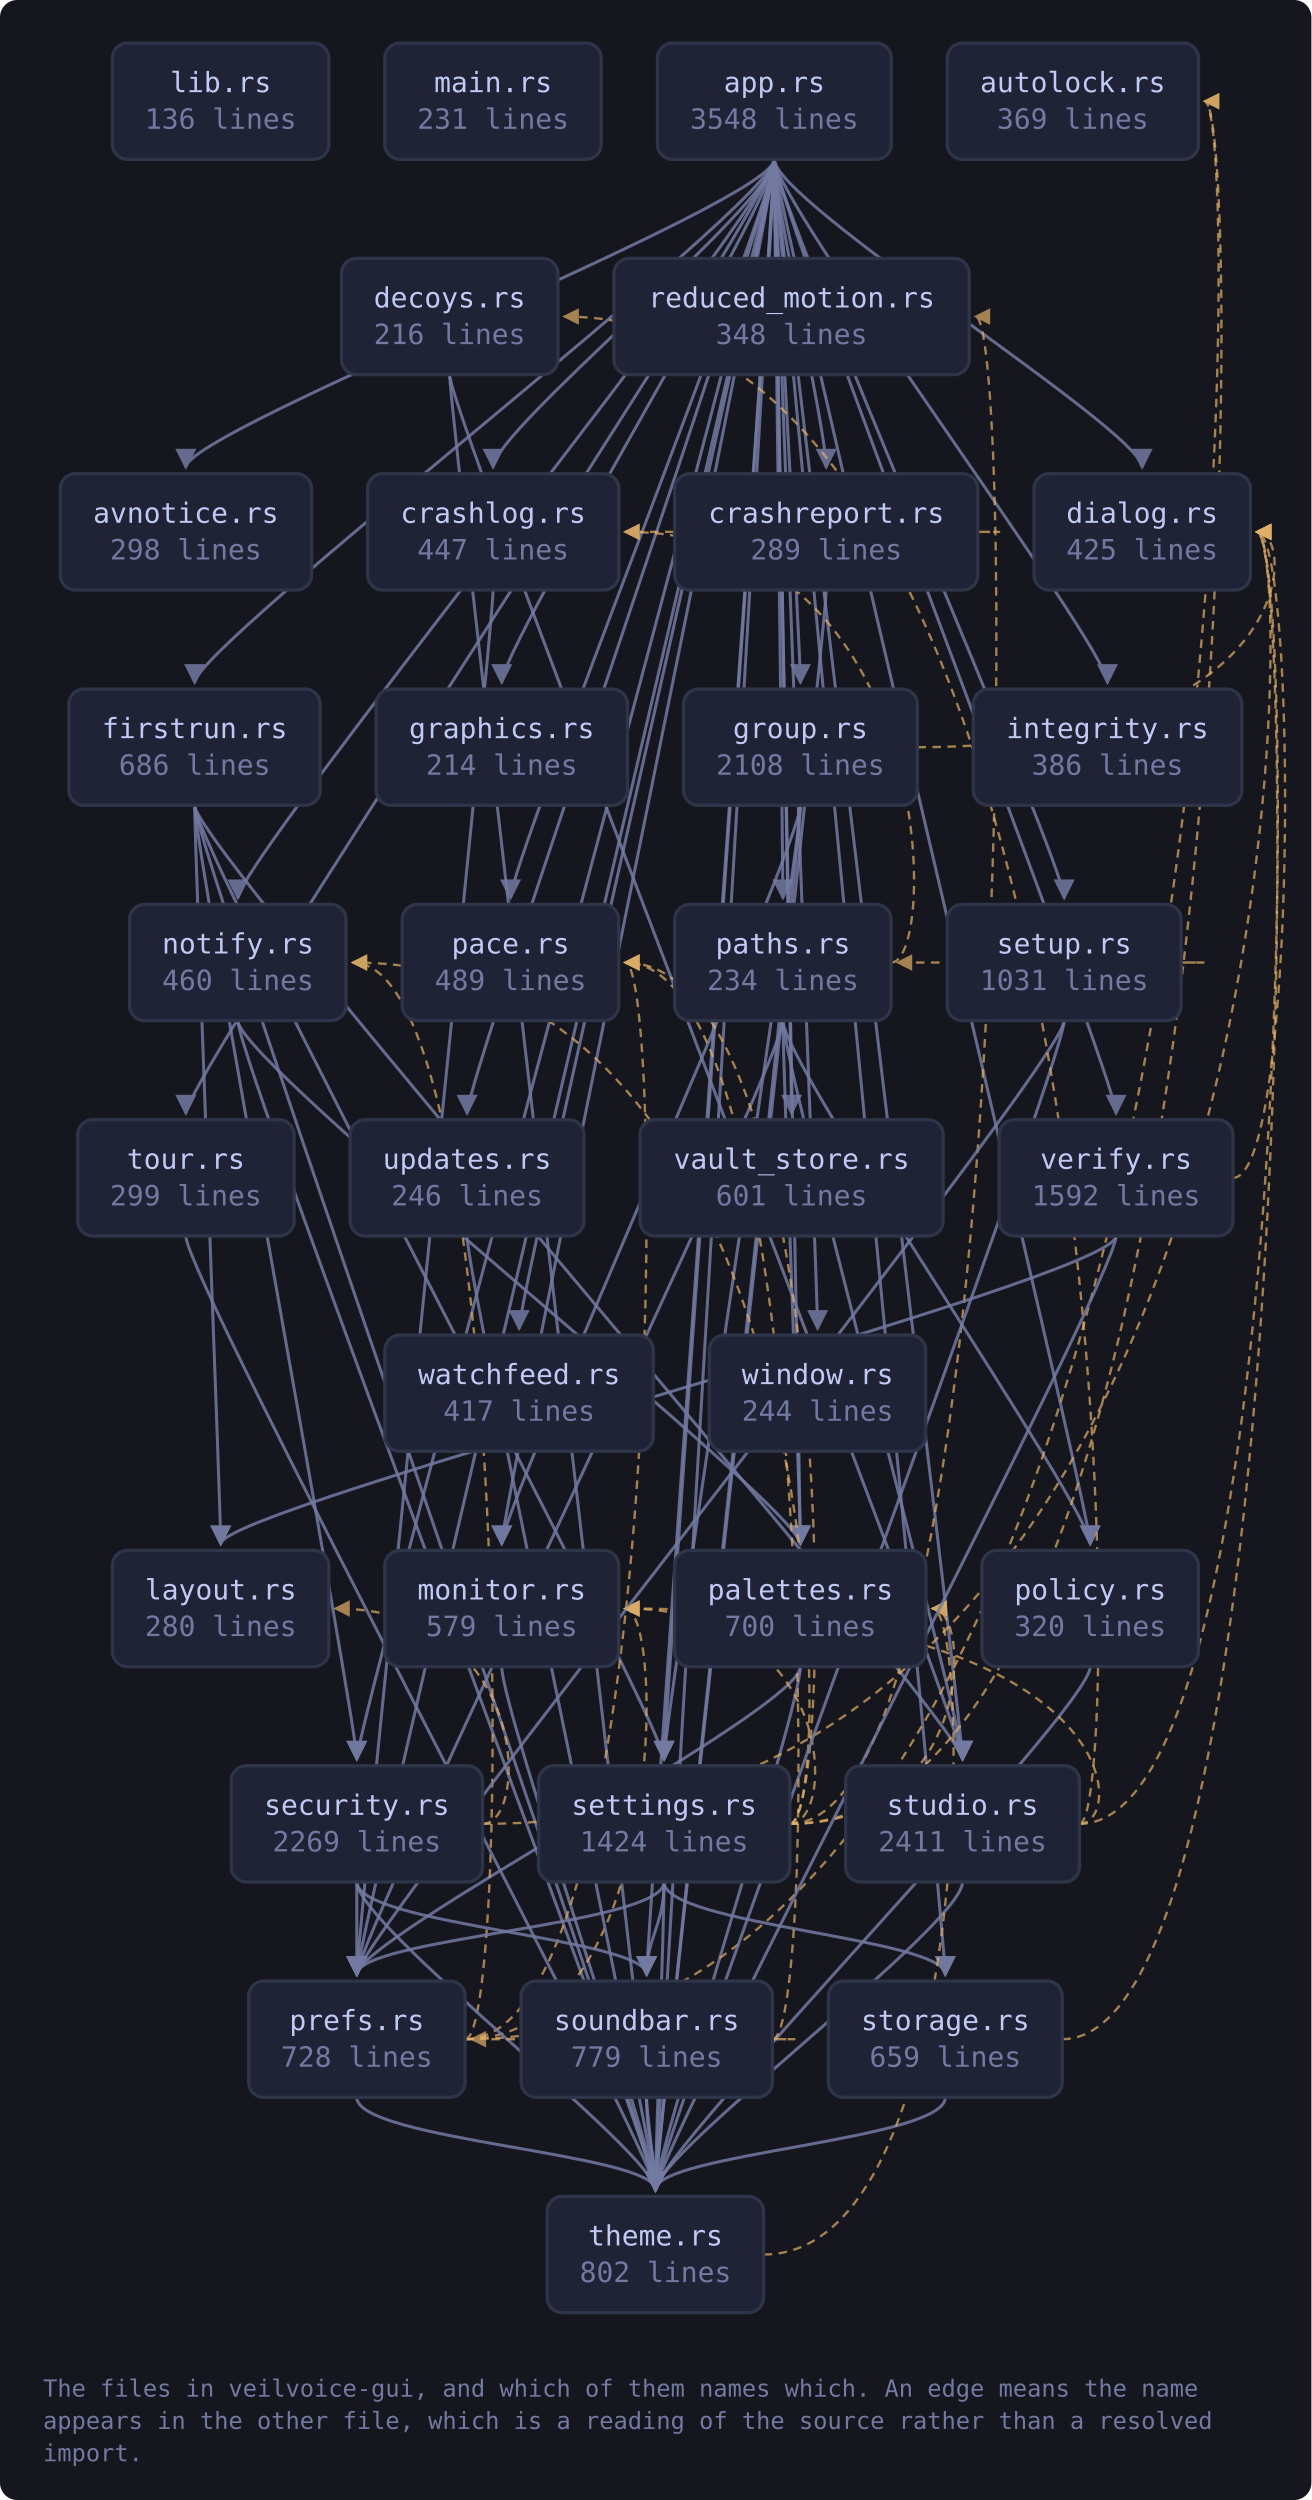
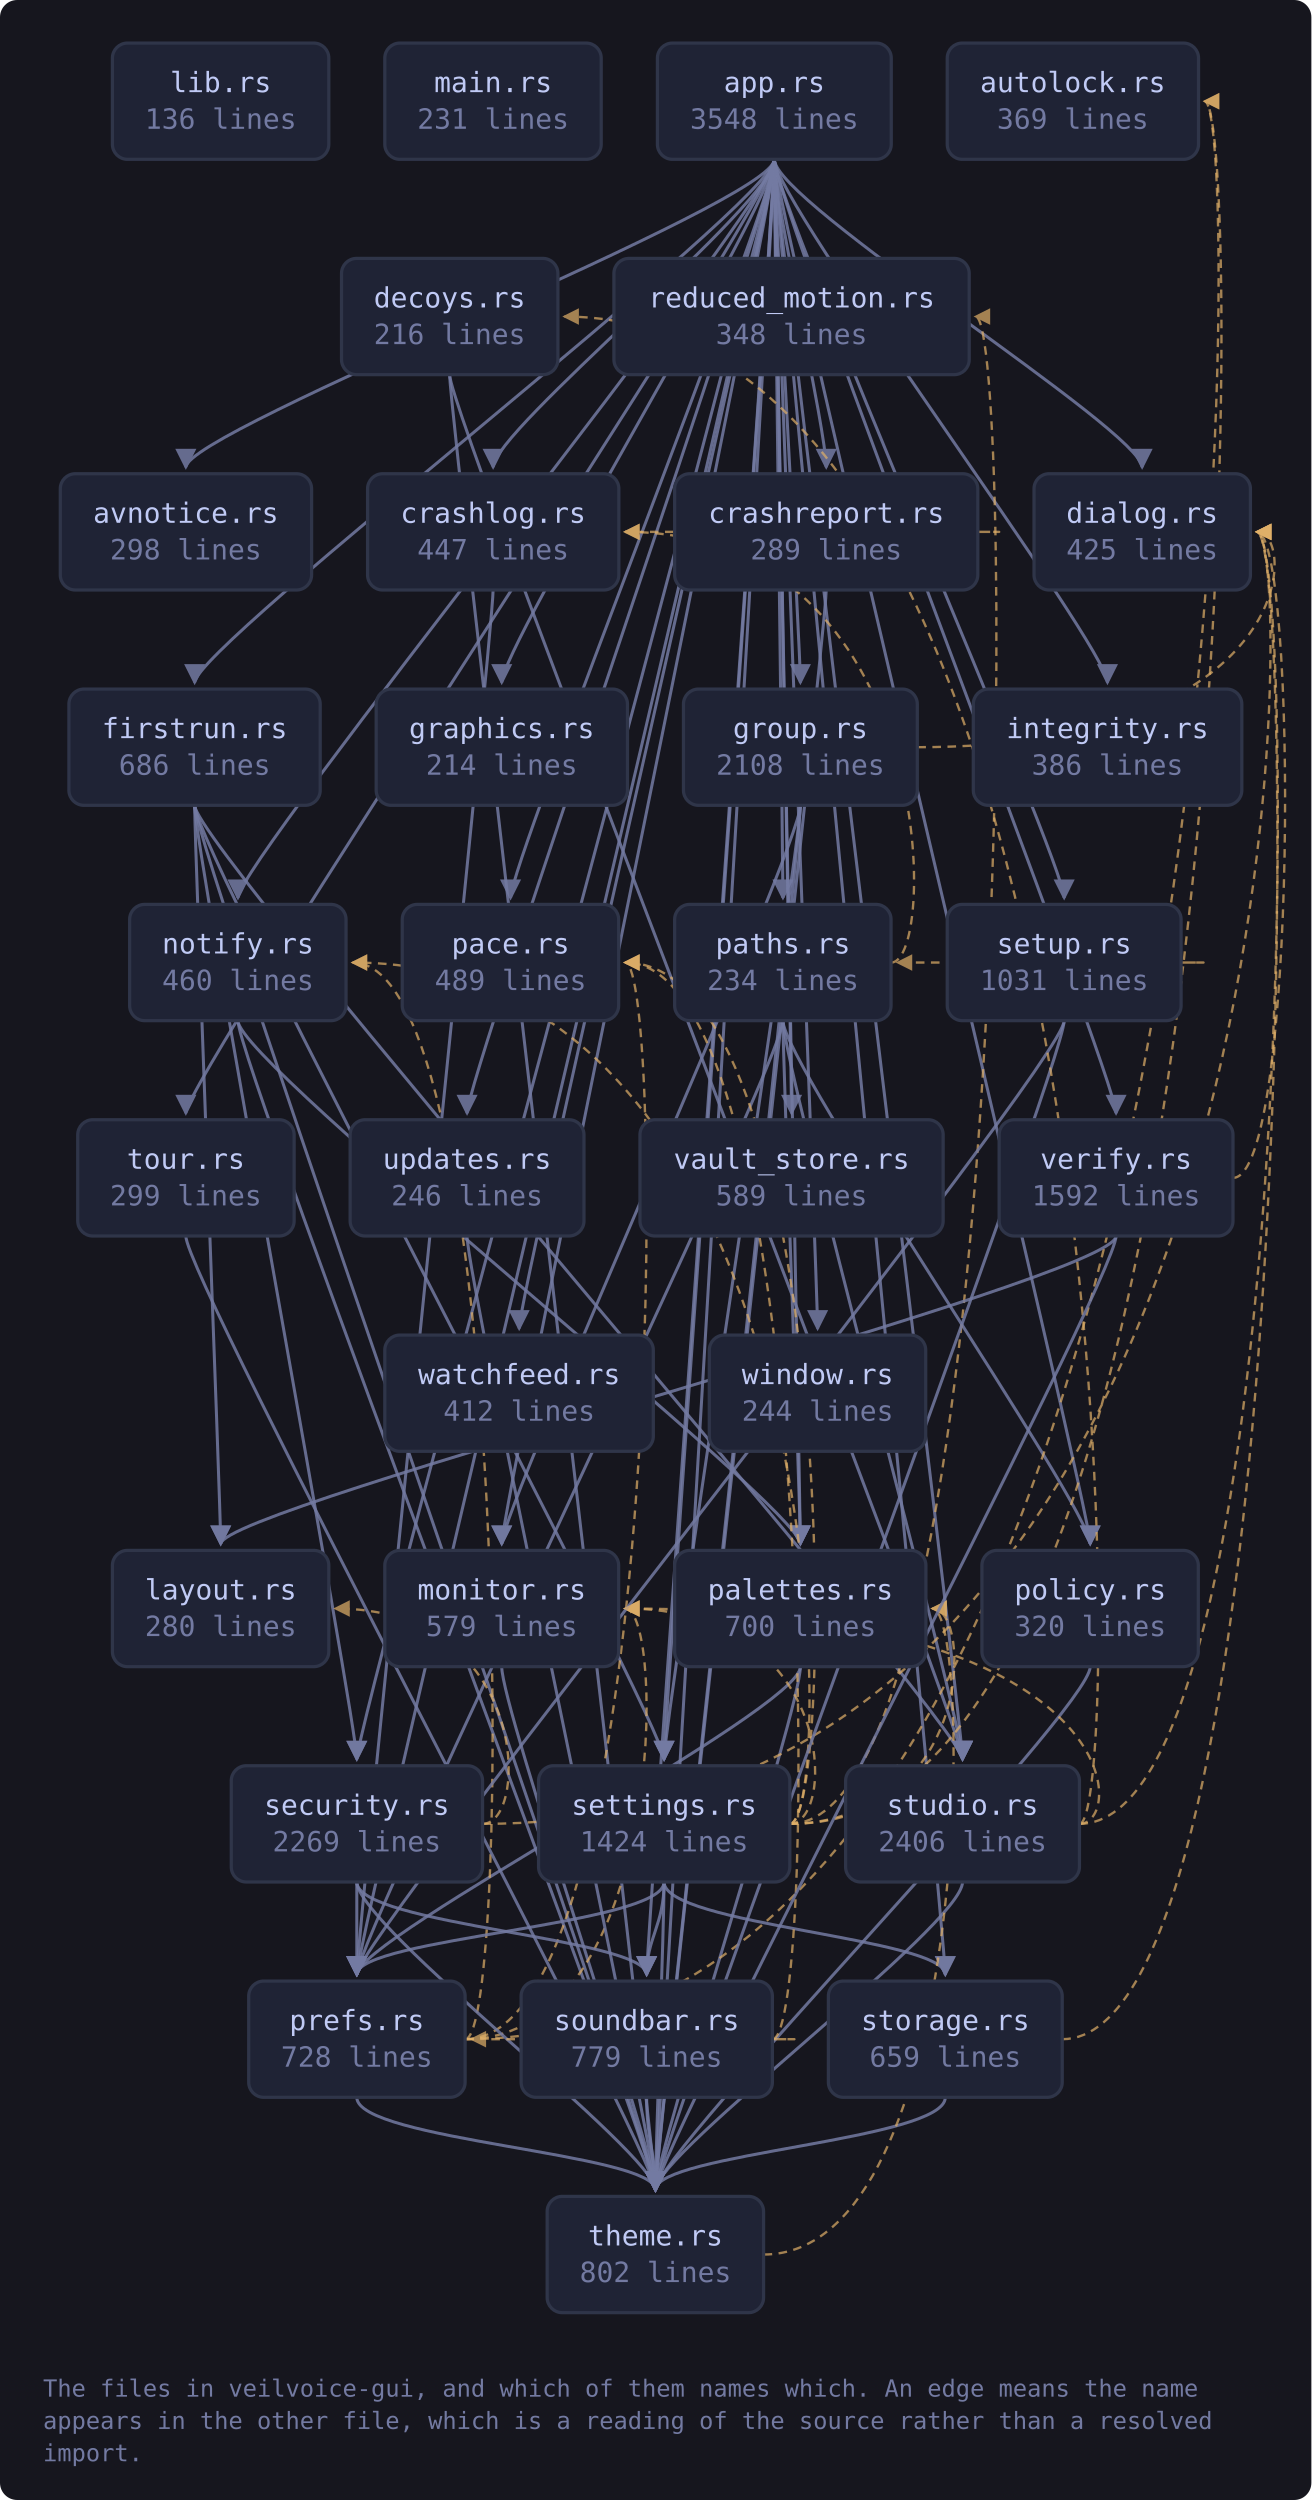
<svg xmlns="http://www.w3.org/2000/svg" viewBox="0 0 609 1161" width="609" height="1161" style="max-width:100%;height:auto" role="img" aria-label="flowchart">
  <defs>
    <marker id="a-muted" viewBox="0 0 8 8" refX="7" refY="4" markerWidth="7" markerHeight="7" orient="auto-start-reverse">
      <path d="M0 0 L8 4 L0 8 z" fill="var(--muted, #737aa2)" />
    </marker>
    <marker id="a-warn" viewBox="0 0 8 8" refX="7" refY="4" markerWidth="7" markerHeight="7" orient="auto-start-reverse">
      <path d="M0 0 L8 4 L0 8 z" fill="var(--warn, #e0af68)" />
    </marker>
    <marker id="a-accent" viewBox="0 0 8 8" refX="7" refY="4" markerWidth="7" markerHeight="7" orient="auto-start-reverse">
      <path d="M0 0 L8 4 L0 8 z" fill="var(--accent, #7aa2f7)" />
    </marker>
    <marker id="a-cyan" viewBox="0 0 8 8" refX="7" refY="4" markerWidth="7" markerHeight="7" orient="auto-start-reverse">
      <path d="M0 0 L8 4 L0 8 z" fill="var(--cyan, #7dcfff)" />
    </marker>
    <marker id="a-accent-2" viewBox="0 0 8 8" refX="7" refY="4" markerWidth="7" markerHeight="7" orient="auto-start-reverse">
      <path d="M0 0 L8 4 L0 8 z" fill="var(--accent-2, #bb9af7)" />
    </marker>
  </defs>
  <rect x="0" y="0" width="609" height="1161" fill="var(--bg-inset, #16161e)" rx="8" />
  <path d="M359.6 74.0 C 359.6 94.0, 86.3 200.0, 86.3 217.0" fill="none" stroke="var(--muted, #737aa2)" stroke-width="1.4" opacity="0.85" marker-end="url(#a-muted)" />
  <path d="M359.6 74.0 C 359.6 94.0, 229.0 200.0, 229.0 217.0" fill="none" stroke="var(--muted, #737aa2)" stroke-width="1.4" opacity="0.85" marker-end="url(#a-muted)" />
  <path d="M359.6 74.0 C 359.6 94.0, 383.7 200.0, 383.7 217.0" fill="none" stroke="var(--muted, #737aa2)" stroke-width="1.4" opacity="0.85" marker-end="url(#a-muted)" />
  <path d="M359.6 74.0 C 359.6 94.0, 530.4 200.0, 530.4 217.0" fill="none" stroke="var(--muted, #737aa2)" stroke-width="1.4" opacity="0.85" marker-end="url(#a-muted)" />
  <path d="M359.6 74.0 C 359.6 94.0, 90.4 300.0, 90.4 317.0" fill="none" stroke="var(--muted, #737aa2)" stroke-width="1.4" opacity="0.85" marker-end="url(#a-muted)" />
  <path d="M359.6 74.0 C 359.6 94.0, 233.0 300.0, 233.0 317.0" fill="none" stroke="var(--muted, #737aa2)" stroke-width="1.4" opacity="0.85" marker-end="url(#a-muted)" />
  <path d="M359.6 74.0 C 359.6 94.0, 371.7 300.0, 371.7 317.0" fill="none" stroke="var(--muted, #737aa2)" stroke-width="1.4" opacity="0.85" marker-end="url(#a-muted)" />
  <path d="M359.6 74.0 C 359.6 94.0, 514.3 300.0, 514.3 317.0" fill="none" stroke="var(--muted, #737aa2)" stroke-width="1.4" opacity="0.85" marker-end="url(#a-muted)" />
  <path d="M359.6 74.0 C 359.6 94.0, 233.0 700.0, 233.0 717.0" fill="none" stroke="var(--muted, #737aa2)" stroke-width="1.4" opacity="0.85" marker-end="url(#a-muted)" />
  <path d="M359.6 74.0 C 359.6 94.0, 110.5 400.0, 110.5 417.0" fill="none" stroke="var(--muted, #737aa2)" stroke-width="1.4" opacity="0.85" marker-end="url(#a-muted)" />
  <path d="M359.6 74.0 C 359.6 94.0, 237.1 400.0, 237.1 417.0" fill="none" stroke="var(--muted, #737aa2)" stroke-width="1.4" opacity="0.85" marker-end="url(#a-muted)" />
  <path d="M359.6 74.0 C 359.6 94.0, 371.7 700.0, 371.7 717.0" fill="none" stroke="var(--muted, #737aa2)" stroke-width="1.4" opacity="0.85" marker-end="url(#a-muted)" />
  <path d="M359.6 74.0 C 359.6 94.0, 363.6 400.0, 363.6 417.0" fill="none" stroke="var(--muted, #737aa2)" stroke-width="1.4" opacity="0.85" marker-end="url(#a-muted)" />
  <path d="M359.6 74.0 C 359.6 94.0, 506.3 700.0, 506.3 717.0" fill="none" stroke="var(--muted, #737aa2)" stroke-width="1.4" opacity="0.85" marker-end="url(#a-muted)" />
  <path d="M359.6 74.0 C 359.6 94.0, 165.7 900.0, 165.7 917.0" fill="none" stroke="var(--muted, #737aa2)" stroke-width="1.4" opacity="0.85" marker-end="url(#a-muted)" />
  <path d="M359.6 74.0 C 359.6 94.0, 165.7 800.0, 165.7 817.0" fill="none" stroke="var(--muted, #737aa2)" stroke-width="1.4" opacity="0.85" marker-end="url(#a-muted)" />
  <path d="M359.6 74.0 C 359.6 94.0, 308.4 800.0, 308.4 817.0" fill="none" stroke="var(--muted, #737aa2)" stroke-width="1.4" opacity="0.85" marker-end="url(#a-muted)" />
  <path d="M359.6 74.0 C 359.6 94.0, 494.2 400.0, 494.2 417.0" fill="none" stroke="var(--muted, #737aa2)" stroke-width="1.4" opacity="0.85" marker-end="url(#a-muted)" />
  <path d="M359.6 74.0 C 359.6 94.0, 300.3 900.0, 300.3 917.0" fill="none" stroke="var(--muted, #737aa2)" stroke-width="1.4" opacity="0.85" marker-end="url(#a-muted)" />
  <path d="M359.6 74.0 C 359.6 94.0, 439.0 900.0, 439.0 917.0" fill="none" stroke="var(--muted, #737aa2)" stroke-width="1.4" opacity="0.85" marker-end="url(#a-muted)" />
  <path d="M359.6 74.0 C 359.6 94.0, 447.0 800.0, 447.0 817.0" fill="none" stroke="var(--muted, #737aa2)" stroke-width="1.4" opacity="0.85" marker-end="url(#a-muted)" />
  <path d="M359.6 74.0 C 359.6 94.0, 304.4 1000.0, 304.4 1017.0" fill="none" stroke="var(--muted, #737aa2)" stroke-width="1.4" opacity="0.85" marker-end="url(#a-muted)" />
  <path d="M359.6 74.0 C 359.6 94.0, 86.3 500.0, 86.3 517.0" fill="none" stroke="var(--muted, #737aa2)" stroke-width="1.4" opacity="0.85" marker-end="url(#a-muted)" />
  <path d="M359.6 74.0 C 359.6 94.0, 216.9 500.0, 216.9 517.0" fill="none" stroke="var(--muted, #737aa2)" stroke-width="1.4" opacity="0.85" marker-end="url(#a-muted)" />
  <path d="M359.6 74.0 C 359.6 94.0, 367.6 500.0, 367.6 517.0" fill="none" stroke="var(--muted, #737aa2)" stroke-width="1.4" opacity="0.85" marker-end="url(#a-muted)" />
  <path d="M359.6 74.0 C 359.6 94.0, 518.3 500.0, 518.3 517.0" fill="none" stroke="var(--muted, #737aa2)" stroke-width="1.4" opacity="0.85" marker-end="url(#a-muted)" />
  <path d="M359.6 74.0 C 359.6 94.0, 241.1 600.0, 241.1 617.0" fill="none" stroke="var(--muted, #737aa2)" stroke-width="1.4" opacity="0.85" marker-end="url(#a-muted)" />
  <path d="M359.6 74.0 C 359.6 94.0, 379.7 600.0, 379.7 617.0" fill="none" stroke="var(--muted, #737aa2)" stroke-width="1.4" opacity="0.85" marker-end="url(#a-muted)" />
  <path d="M229.0 274.0 C 229.0 294.0, 165.7 900.0, 165.7 917.0" fill="none" stroke="var(--muted, #737aa2)" stroke-width="1.4" opacity="0.85" marker-end="url(#a-muted)" />
  <path d="M454.2 247.0 C 476.2 247.0, 476.2 247.0, 290.3 247.0" fill="none" stroke="var(--warn, #e0af68)" stroke-width="1.1" opacity="0.7" stroke-dasharray="4 3" marker-end="url(#a-warn)" />
  <path d="M383.7 274.0 C 383.7 294.0, 304.4 1000.0, 304.4 1017.0" fill="none" stroke="var(--muted, #737aa2)" stroke-width="1.4" opacity="0.85" marker-end="url(#a-muted)" />
  <path d="M208.8 174.0 C 208.8 194.0, 447.0 800.0, 447.0 817.0" fill="none" stroke="var(--muted, #737aa2)" stroke-width="1.4" opacity="0.85" marker-end="url(#a-muted)" />
  <path d="M208.8 174.0 C 208.8 194.0, 304.4 1000.0, 304.4 1017.0" fill="none" stroke="var(--muted, #737aa2)" stroke-width="1.4" opacity="0.85" marker-end="url(#a-muted)" />
  <path d="M90.4 374.0 C 90.4 394.0, 102.5 700.0, 102.5 717.0" fill="none" stroke="var(--muted, #737aa2)" stroke-width="1.4" opacity="0.85" marker-end="url(#a-muted)" />
  <path d="M90.4 374.0 C 90.4 394.0, 165.7 800.0, 165.7 817.0" fill="none" stroke="var(--muted, #737aa2)" stroke-width="1.4" opacity="0.85" marker-end="url(#a-muted)" />
  <path d="M90.4 374.0 C 90.4 394.0, 308.4 800.0, 308.4 817.0" fill="none" stroke="var(--muted, #737aa2)" stroke-width="1.4" opacity="0.85" marker-end="url(#a-muted)" />
  <path d="M90.4 374.0 C 90.4 394.0, 447.0 800.0, 447.0 817.0" fill="none" stroke="var(--muted, #737aa2)" stroke-width="1.4" opacity="0.85" marker-end="url(#a-muted)" />
  <path d="M90.4 374.0 C 90.4 394.0, 304.4 1000.0, 304.4 1017.0" fill="none" stroke="var(--muted, #737aa2)" stroke-width="1.4" opacity="0.85" marker-end="url(#a-muted)" />
  <path d="M426.0 347.0 C 602.7 347.0, 602.7 247.0, 583.7 247.0" fill="none" stroke="var(--warn, #e0af68)" stroke-width="1.1" opacity="0.7" stroke-dasharray="4 3" marker-end="url(#a-warn)" />
  <path d="M371.7 374.0 C 371.7 394.0, 233.0 700.0, 233.0 717.0" fill="none" stroke="var(--muted, #737aa2)" stroke-width="1.4" opacity="0.85" marker-end="url(#a-muted)" />
  <path d="M371.7 374.0 C 371.7 394.0, 308.4 800.0, 308.4 817.0" fill="none" stroke="var(--muted, #737aa2)" stroke-width="1.4" opacity="0.85" marker-end="url(#a-muted)" />
  <path d="M371.7 374.0 C 371.7 394.0, 304.4 1000.0, 304.4 1017.0" fill="none" stroke="var(--muted, #737aa2)" stroke-width="1.4" opacity="0.85" marker-end="url(#a-muted)" />
  <path d="M233.0 774.0 C 233.0 794.0, 304.4 1000.0, 304.4 1017.0" fill="none" stroke="var(--muted, #737aa2)" stroke-width="1.4" opacity="0.85" marker-end="url(#a-muted)" />
  <path d="M110.5 474.0 C 110.5 494.0, 371.7 700.0, 371.7 717.0" fill="none" stroke="var(--muted, #737aa2)" stroke-width="1.4" opacity="0.85" marker-end="url(#a-muted)" />
  <path d="M110.5 474.0 C 110.5 494.0, 304.4 1000.0, 304.4 1017.0" fill="none" stroke="var(--muted, #737aa2)" stroke-width="1.4" opacity="0.85" marker-end="url(#a-muted)" />
  <path d="M371.7 774.0 C 371.7 794.0, 165.7 900.0, 165.7 917.0" fill="none" stroke="var(--muted, #737aa2)" stroke-width="1.4" opacity="0.85" marker-end="url(#a-muted)" />
  <path d="M371.7 774.0 C 371.7 794.0, 304.4 1000.0, 304.4 1017.0" fill="none" stroke="var(--muted, #737aa2)" stroke-width="1.4" opacity="0.85" marker-end="url(#a-muted)" />
  <path d="M413.9 447.0 C 435.9 447.0, 435.9 247.0, 290.3 247.0" fill="none" stroke="var(--warn, #e0af68)" stroke-width="1.1" opacity="0.7" stroke-dasharray="4 3" marker-end="url(#a-warn)" />
  <path d="M363.6 474.0 C 363.6 494.0, 371.7 700.0, 371.7 717.0" fill="none" stroke="var(--muted, #737aa2)" stroke-width="1.4" opacity="0.85" marker-end="url(#a-muted)" />
  <path d="M363.6 474.0 C 363.6 494.0, 506.3 700.0, 506.3 717.0" fill="none" stroke="var(--muted, #737aa2)" stroke-width="1.4" opacity="0.85" marker-end="url(#a-muted)" />
  <path d="M363.6 474.0 C 363.6 494.0, 165.7 900.0, 165.7 917.0" fill="none" stroke="var(--muted, #737aa2)" stroke-width="1.4" opacity="0.85" marker-end="url(#a-muted)" />
  <path d="M363.6 474.0 C 363.6 494.0, 447.0 800.0, 447.0 817.0" fill="none" stroke="var(--muted, #737aa2)" stroke-width="1.4" opacity="0.85" marker-end="url(#a-muted)" />
  <path d="M506.3 774.0 C 506.3 794.0, 304.4 1000.0, 304.4 1017.0" fill="none" stroke="var(--muted, #737aa2)" stroke-width="1.4" opacity="0.85" marker-end="url(#a-muted)" />
  <path d="M216.0 947.0 C 578.5 947.0, 578.5 47.0, 559.5 47.0" fill="none" stroke="var(--warn, #e0af68)" stroke-width="1.1" opacity="0.7" stroke-dasharray="4 3" marker-end="url(#a-warn)" />
  <path d="M216.0 947.0 C 309.3 947.0, 309.3 747.0, 290.3 747.0" fill="none" stroke="var(--warn, #e0af68)" stroke-width="1.1" opacity="0.7" stroke-dasharray="4 3" marker-end="url(#a-warn)" />
  <path d="M216.0 947.0 C 238.0 947.0, 238.0 447.0, 163.8 447.0" fill="none" stroke="var(--warn, #e0af68)" stroke-width="1.1" opacity="0.7" stroke-dasharray="4 3" marker-end="url(#a-warn)" />
  <path d="M216.0 947.0 C 309.3 947.0, 309.3 447.0, 290.3 447.0" fill="none" stroke="var(--warn, #e0af68)" stroke-width="1.1" opacity="0.7" stroke-dasharray="4 3" marker-end="url(#a-warn)" />
  <path d="M165.7 974.0 C 165.7 994.0, 304.4 1000.0, 304.4 1017.0" fill="none" stroke="var(--muted, #737aa2)" stroke-width="1.4" opacity="0.85" marker-end="url(#a-muted)" />
  <path d="M224.1 847.0 C 602.7 847.0, 602.7 247.0, 583.7 247.0" fill="none" stroke="var(--warn, #e0af68)" stroke-width="1.1" opacity="0.7" stroke-dasharray="4 3" marker-end="url(#a-warn)" />
  <path d="M224.1 847.0 C 246.1 847.0, 246.1 747.0, 155.7 747.0" fill="none" stroke="var(--warn, #e0af68)" stroke-width="1.1" opacity="0.7" stroke-dasharray="4 3" marker-end="url(#a-warn)" />
  <path d="M165.7 874.0 C 165.7 894.0, 165.7 900.0, 165.7 917.0" fill="none" stroke="var(--muted, #737aa2)" stroke-width="1.4" opacity="0.85" marker-end="url(#a-muted)" />
  <path d="M165.7 874.0 C 165.7 894.0, 300.3 900.0, 300.3 917.0" fill="none" stroke="var(--muted, #737aa2)" stroke-width="1.4" opacity="0.85" marker-end="url(#a-muted)" />
  <path d="M165.7 874.0 C 165.7 894.0, 304.4 1000.0, 304.4 1017.0" fill="none" stroke="var(--muted, #737aa2)" stroke-width="1.4" opacity="0.85" marker-end="url(#a-muted)" />
  <path d="M366.7 847.0 C 578.5 847.0, 578.5 47.0, 559.5 47.0" fill="none" stroke="var(--warn, #e0af68)" stroke-width="1.1" opacity="0.7" stroke-dasharray="4 3" marker-end="url(#a-warn)" />
  <path d="M366.7 847.0 C 388.7 847.0, 388.7 747.0, 290.3 747.0" fill="none" stroke="var(--warn, #e0af68)" stroke-width="1.1" opacity="0.7" stroke-dasharray="4 3" marker-end="url(#a-warn)" />
  <path d="M366.7 847.0 C 388.7 847.0, 388.7 447.0, 163.8 447.0" fill="none" stroke="var(--warn, #e0af68)" stroke-width="1.1" opacity="0.7" stroke-dasharray="4 3" marker-end="url(#a-warn)" />
  <path d="M366.7 847.0 C 388.7 847.0, 388.7 447.0, 290.3 447.0" fill="none" stroke="var(--warn, #e0af68)" stroke-width="1.1" opacity="0.7" stroke-dasharray="4 3" marker-end="url(#a-warn)" />
  <path d="M366.7 847.0 C 452.0 847.0, 452.0 747.0, 433.0 747.0" fill="none" stroke="var(--warn, #e0af68)" stroke-width="1.1" opacity="0.7" stroke-dasharray="4 3" marker-end="url(#a-warn)" />
  <path d="M308.4 874.0 C 308.4 894.0, 165.7 900.0, 165.7 917.0" fill="none" stroke="var(--muted, #737aa2)" stroke-width="1.4" opacity="0.85" marker-end="url(#a-muted)" />
  <path d="M366.7 847.0 C 472.1 847.0, 472.1 147.0, 453.1 147.0" fill="none" stroke="var(--warn, #e0af68)" stroke-width="1.1" opacity="0.7" stroke-dasharray="4 3" marker-end="url(#a-warn)" />
  <path d="M308.4 874.0 C 308.4 894.0, 300.3 900.0, 300.3 917.0" fill="none" stroke="var(--muted, #737aa2)" stroke-width="1.4" opacity="0.85" marker-end="url(#a-muted)" />
  <path d="M308.4 874.0 C 308.4 894.0, 439.0 900.0, 439.0 917.0" fill="none" stroke="var(--muted, #737aa2)" stroke-width="1.4" opacity="0.85" marker-end="url(#a-muted)" />
  <path d="M308.4 874.0 C 308.4 894.0, 304.4 1000.0, 304.4 1017.0" fill="none" stroke="var(--muted, #737aa2)" stroke-width="1.4" opacity="0.85" marker-end="url(#a-muted)" />
  <path d="M548.5 447.0 C 570.5 447.0, 570.5 447.0, 416.9 447.0" fill="none" stroke="var(--warn, #e0af68)" stroke-width="1.1" opacity="0.7" stroke-dasharray="4 3" marker-end="url(#a-warn)" />
  <path d="M494.2 474.0 C 494.2 494.0, 165.7 900.0, 165.7 917.0" fill="none" stroke="var(--muted, #737aa2)" stroke-width="1.4" opacity="0.85" marker-end="url(#a-muted)" />
  <path d="M494.2 474.0 C 494.2 494.0, 304.4 1000.0, 304.4 1017.0" fill="none" stroke="var(--muted, #737aa2)" stroke-width="1.4" opacity="0.85" marker-end="url(#a-muted)" />
  <path d="M358.7 947.0 C 380.7 947.0, 380.7 447.0, 290.3 447.0" fill="none" stroke="var(--warn, #e0af68)" stroke-width="1.1" opacity="0.7" stroke-dasharray="4 3" marker-end="url(#a-warn)" />
  <path d="M358.7 947.0 C 380.7 947.0, 380.7 947.0, 219.0 947.0" fill="none" stroke="var(--warn, #e0af68)" stroke-width="1.1" opacity="0.7" stroke-dasharray="4 3" marker-end="url(#a-warn)" />
  <path d="M300.3 974.0 C 300.3 994.0, 304.4 1000.0, 304.4 1017.0" fill="none" stroke="var(--muted, #737aa2)" stroke-width="1.4" opacity="0.85" marker-end="url(#a-muted)" />
  <path d="M493.3 947.0 C 602.7 947.0, 602.7 247.0, 583.7 247.0" fill="none" stroke="var(--warn, #e0af68)" stroke-width="1.1" opacity="0.7" stroke-dasharray="4 3" marker-end="url(#a-warn)" />
  <path d="M439.0 974.0 C 439.0 994.0, 304.4 1000.0, 304.4 1017.0" fill="none" stroke="var(--muted, #737aa2)" stroke-width="1.4" opacity="0.85" marker-end="url(#a-muted)" />
  <path d="M501.3 847.0 C 523.3 847.0, 523.3 147.0, 262.1 147.0" fill="none" stroke="var(--warn, #e0af68)" stroke-width="1.1" opacity="0.7" stroke-dasharray="4 3" marker-end="url(#a-warn)" />
  <path d="M501.3 847.0 C 602.7 847.0, 602.7 247.0, 583.7 247.0" fill="none" stroke="var(--warn, #e0af68)" stroke-width="1.1" opacity="0.7" stroke-dasharray="4 3" marker-end="url(#a-warn)" />
  <path d="M501.3 847.0 C 523.3 847.0, 523.3 747.0, 290.3 747.0" fill="none" stroke="var(--warn, #e0af68)" stroke-width="1.1" opacity="0.7" stroke-dasharray="4 3" marker-end="url(#a-warn)" />
  <path d="M447.0 874.0 C 447.0 894.0, 304.4 1000.0, 304.4 1017.0" fill="none" stroke="var(--muted, #737aa2)" stroke-width="1.4" opacity="0.85" marker-end="url(#a-muted)" />
  <path d="M354.6 1047.0 C 452.0 1047.0, 452.0 747.0, 433.0 747.0" fill="none" stroke="var(--warn, #e0af68)" stroke-width="1.1" opacity="0.7" stroke-dasharray="4 3" marker-end="url(#a-warn)" />
  <path d="M86.3 574.0 C 86.3 594.0, 304.4 1000.0, 304.4 1017.0" fill="none" stroke="var(--muted, #737aa2)" stroke-width="1.4" opacity="0.85" marker-end="url(#a-muted)" />
  <path d="M216.9 574.0 C 216.9 594.0, 304.4 1000.0, 304.4 1017.0" fill="none" stroke="var(--muted, #737aa2)" stroke-width="1.4" opacity="0.85" marker-end="url(#a-muted)" />
  <path d="M572.6 547.0 C 602.7 547.0, 602.7 247.0, 583.7 247.0" fill="none" stroke="var(--warn, #e0af68)" stroke-width="1.1" opacity="0.7" stroke-dasharray="4 3" marker-end="url(#a-warn)" />
  <path d="M518.3 574.0 C 518.3 594.0, 102.5 700.0, 102.5 717.0" fill="none" stroke="var(--muted, #737aa2)" stroke-width="1.4" opacity="0.85" marker-end="url(#a-muted)" />
  <path d="M518.3 574.0 C 518.3 594.0, 304.4 1000.0, 304.4 1017.0" fill="none" stroke="var(--muted, #737aa2)" stroke-width="1.4" opacity="0.85" marker-end="url(#a-muted)" />
  <a href="https://github.com/tilas01/veilvoice/blob/main/crates/veilvoice-gui/src/lib.rs" target="_blank" rel="noopener noreferrer">
    <rect x="52.2" y="20.0" width="100.5" height="54.0" rx="7" fill="var(--bg-soft, #1f2335)" stroke="var(--border, #2f3549)" stroke-width="1.5" />
    <text x="102.5" y="42.8" font-family="ui-monospace, SFMono-Regular, Menlo, Consolas, monospace" font-size="13" fill="var(--fg, #c0caf5)" text-anchor="middle">lib.rs</text>
    <text x="102.5" y="59.8" font-family="ui-monospace, SFMono-Regular, Menlo, Consolas, monospace" font-size="13" fill="var(--muted, #737aa2)" text-anchor="middle">136 lines</text>
  </a>
  <a href="https://github.com/tilas01/veilvoice/blob/main/crates/veilvoice-gui/src/main.rs" target="_blank" rel="noopener noreferrer">
    <rect x="178.7" y="20.0" width="100.5" height="54.0" rx="7" fill="var(--bg-soft, #1f2335)" stroke="var(--border, #2f3549)" stroke-width="1.5" />
    <text x="229.0" y="42.8" font-family="ui-monospace, SFMono-Regular, Menlo, Consolas, monospace" font-size="13" fill="var(--fg, #c0caf5)" text-anchor="middle">main.rs</text>
    <text x="229.0" y="59.8" font-family="ui-monospace, SFMono-Regular, Menlo, Consolas, monospace" font-size="13" fill="var(--muted, #737aa2)" text-anchor="middle">231 lines</text>
  </a>
  <a href="https://github.com/tilas01/veilvoice/blob/main/crates/veilvoice-gui/src/app.rs" target="_blank" rel="noopener noreferrer">
    <rect x="305.3" y="20.0" width="108.6" height="54.0" rx="7" fill="var(--bg-soft, #1f2335)" stroke="var(--border, #2f3549)" stroke-width="1.5" />
    <text x="359.6" y="42.8" font-family="ui-monospace, SFMono-Regular, Menlo, Consolas, monospace" font-size="13" fill="var(--fg, #c0caf5)" text-anchor="middle">app.rs</text>
    <text x="359.6" y="59.8" font-family="ui-monospace, SFMono-Regular, Menlo, Consolas, monospace" font-size="13" fill="var(--muted, #737aa2)" text-anchor="middle">3548 lines</text>
  </a>
  <a href="https://github.com/tilas01/veilvoice/blob/main/crates/veilvoice-gui/src/autolock.rs" target="_blank" rel="noopener noreferrer">
    <rect x="439.9" y="20.0" width="116.7" height="54.0" rx="7" fill="var(--bg-soft, #1f2335)" stroke="var(--border, #2f3549)" stroke-width="1.5" />
    <text x="498.2" y="42.8" font-family="ui-monospace, SFMono-Regular, Menlo, Consolas, monospace" font-size="13" fill="var(--fg, #c0caf5)" text-anchor="middle">autolock.rs</text>
    <text x="498.2" y="59.8" font-family="ui-monospace, SFMono-Regular, Menlo, Consolas, monospace" font-size="13" fill="var(--muted, #737aa2)" text-anchor="middle">369 lines</text>
  </a>
  <a href="https://github.com/tilas01/veilvoice/blob/main/crates/veilvoice-gui/src/avnotice.rs" target="_blank" rel="noopener noreferrer">
    <rect x="28.0" y="220.0" width="116.7" height="54.0" rx="7" fill="var(--bg-soft, #1f2335)" stroke="var(--border, #2f3549)" stroke-width="1.5" />
    <text x="86.3" y="242.8" font-family="ui-monospace, SFMono-Regular, Menlo, Consolas, monospace" font-size="13" fill="var(--fg, #c0caf5)" text-anchor="middle">avnotice.rs</text>
    <text x="86.3" y="259.8" font-family="ui-monospace, SFMono-Regular, Menlo, Consolas, monospace" font-size="13" fill="var(--muted, #737aa2)" text-anchor="middle">298 lines</text>
  </a>
  <a href="https://github.com/tilas01/veilvoice/blob/main/crates/veilvoice-gui/src/crashlog.rs" target="_blank" rel="noopener noreferrer">
    <rect x="170.7" y="220.0" width="116.7" height="54.0" rx="7" fill="var(--bg-soft, #1f2335)" stroke="var(--border, #2f3549)" stroke-width="1.5" />
    <text x="229.0" y="242.8" font-family="ui-monospace, SFMono-Regular, Menlo, Consolas, monospace" font-size="13" fill="var(--fg, #c0caf5)" text-anchor="middle">crashlog.rs</text>
    <text x="229.0" y="259.8" font-family="ui-monospace, SFMono-Regular, Menlo, Consolas, monospace" font-size="13" fill="var(--muted, #737aa2)" text-anchor="middle">447 lines</text>
  </a>
  <a href="https://github.com/tilas01/veilvoice/blob/main/crates/veilvoice-gui/src/crashreport.rs" target="_blank" rel="noopener noreferrer">
    <rect x="313.3" y="220.0" width="140.8" height="54.0" rx="7" fill="var(--bg-soft, #1f2335)" stroke="var(--border, #2f3549)" stroke-width="1.5" />
    <text x="383.7" y="242.8" font-family="ui-monospace, SFMono-Regular, Menlo, Consolas, monospace" font-size="13" fill="var(--fg, #c0caf5)" text-anchor="middle">crashreport.rs</text>
    <text x="383.7" y="259.8" font-family="ui-monospace, SFMono-Regular, Menlo, Consolas, monospace" font-size="13" fill="var(--muted, #737aa2)" text-anchor="middle">289 lines</text>
  </a>
  <a href="https://github.com/tilas01/veilvoice/blob/main/crates/veilvoice-gui/src/decoys.rs" target="_blank" rel="noopener noreferrer">
    <rect x="158.6" y="120.0" width="100.5" height="54.0" rx="7" fill="var(--bg-soft, #1f2335)" stroke="var(--border, #2f3549)" stroke-width="1.5" />
    <text x="208.8" y="142.8" font-family="ui-monospace, SFMono-Regular, Menlo, Consolas, monospace" font-size="13" fill="var(--fg, #c0caf5)" text-anchor="middle">decoys.rs</text>
    <text x="208.8" y="159.8" font-family="ui-monospace, SFMono-Regular, Menlo, Consolas, monospace" font-size="13" fill="var(--muted, #737aa2)" text-anchor="middle">216 lines</text>
  </a>
  <a href="https://github.com/tilas01/veilvoice/blob/main/crates/veilvoice-gui/src/dialog.rs" target="_blank" rel="noopener noreferrer">
    <rect x="480.2" y="220.0" width="100.5" height="54.0" rx="7" fill="var(--bg-soft, #1f2335)" stroke="var(--border, #2f3549)" stroke-width="1.5" />
    <text x="530.4" y="242.8" font-family="ui-monospace, SFMono-Regular, Menlo, Consolas, monospace" font-size="13" fill="var(--fg, #c0caf5)" text-anchor="middle">dialog.rs</text>
    <text x="530.4" y="259.8" font-family="ui-monospace, SFMono-Regular, Menlo, Consolas, monospace" font-size="13" fill="var(--muted, #737aa2)" text-anchor="middle">425 lines</text>
  </a>
  <a href="https://github.com/tilas01/veilvoice/blob/main/crates/veilvoice-gui/src/firstrun.rs" target="_blank" rel="noopener noreferrer">
    <rect x="32.0" y="320.0" width="116.7" height="54.0" rx="7" fill="var(--bg-soft, #1f2335)" stroke="var(--border, #2f3549)" stroke-width="1.5" />
    <text x="90.4" y="342.8" font-family="ui-monospace, SFMono-Regular, Menlo, Consolas, monospace" font-size="13" fill="var(--fg, #c0caf5)" text-anchor="middle">firstrun.rs</text>
    <text x="90.4" y="359.8" font-family="ui-monospace, SFMono-Regular, Menlo, Consolas, monospace" font-size="13" fill="var(--muted, #737aa2)" text-anchor="middle">686 lines</text>
  </a>
  <a href="https://github.com/tilas01/veilvoice/blob/main/crates/veilvoice-gui/src/graphics.rs" target="_blank" rel="noopener noreferrer">
    <rect x="174.7" y="320.0" width="116.7" height="54.0" rx="7" fill="var(--bg-soft, #1f2335)" stroke="var(--border, #2f3549)" stroke-width="1.5" />
    <text x="233.0" y="342.8" font-family="ui-monospace, SFMono-Regular, Menlo, Consolas, monospace" font-size="13" fill="var(--fg, #c0caf5)" text-anchor="middle">graphics.rs</text>
    <text x="233.0" y="359.8" font-family="ui-monospace, SFMono-Regular, Menlo, Consolas, monospace" font-size="13" fill="var(--muted, #737aa2)" text-anchor="middle">214 lines</text>
  </a>
  <a href="https://github.com/tilas01/veilvoice/blob/main/crates/veilvoice-gui/src/group.rs" target="_blank" rel="noopener noreferrer">
    <rect x="317.4" y="320.0" width="108.6" height="54.0" rx="7" fill="var(--bg-soft, #1f2335)" stroke="var(--border, #2f3549)" stroke-width="1.5" />
    <text x="371.7" y="342.8" font-family="ui-monospace, SFMono-Regular, Menlo, Consolas, monospace" font-size="13" fill="var(--fg, #c0caf5)" text-anchor="middle">group.rs</text>
    <text x="371.7" y="359.8" font-family="ui-monospace, SFMono-Regular, Menlo, Consolas, monospace" font-size="13" fill="var(--muted, #737aa2)" text-anchor="middle">2108 lines</text>
  </a>
  <a href="https://github.com/tilas01/veilvoice/blob/main/crates/veilvoice-gui/src/integrity.rs" target="_blank" rel="noopener noreferrer">
    <rect x="452.0" y="320.0" width="124.7" height="54.0" rx="7" fill="var(--bg-soft, #1f2335)" stroke="var(--border, #2f3549)" stroke-width="1.5" />
    <text x="514.3" y="342.8" font-family="ui-monospace, SFMono-Regular, Menlo, Consolas, monospace" font-size="13" fill="var(--fg, #c0caf5)" text-anchor="middle">integrity.rs</text>
    <text x="514.3" y="359.8" font-family="ui-monospace, SFMono-Regular, Menlo, Consolas, monospace" font-size="13" fill="var(--muted, #737aa2)" text-anchor="middle">386 lines</text>
  </a>
  <a href="https://github.com/tilas01/veilvoice/blob/main/crates/veilvoice-gui/src/layout.rs" target="_blank" rel="noopener noreferrer">
    <rect x="52.2" y="720.0" width="100.5" height="54.0" rx="7" fill="var(--bg-soft, #1f2335)" stroke="var(--border, #2f3549)" stroke-width="1.5" />
    <text x="102.5" y="742.8" font-family="ui-monospace, SFMono-Regular, Menlo, Consolas, monospace" font-size="13" fill="var(--fg, #c0caf5)" text-anchor="middle">layout.rs</text>
    <text x="102.5" y="759.8" font-family="ui-monospace, SFMono-Regular, Menlo, Consolas, monospace" font-size="13" fill="var(--muted, #737aa2)" text-anchor="middle">280 lines</text>
  </a>
  <a href="https://github.com/tilas01/veilvoice/blob/main/crates/veilvoice-gui/src/monitor.rs" target="_blank" rel="noopener noreferrer">
    <rect x="178.7" y="720.0" width="108.6" height="54.0" rx="7" fill="var(--bg-soft, #1f2335)" stroke="var(--border, #2f3549)" stroke-width="1.5" />
    <text x="233.0" y="742.8" font-family="ui-monospace, SFMono-Regular, Menlo, Consolas, monospace" font-size="13" fill="var(--fg, #c0caf5)" text-anchor="middle">monitor.rs</text>
    <text x="233.0" y="759.8" font-family="ui-monospace, SFMono-Regular, Menlo, Consolas, monospace" font-size="13" fill="var(--muted, #737aa2)" text-anchor="middle">579 lines</text>
  </a>
  <a href="https://github.com/tilas01/veilvoice/blob/main/crates/veilvoice-gui/src/notify.rs" target="_blank" rel="noopener noreferrer">
    <rect x="60.2" y="420.0" width="100.5" height="54.0" rx="7" fill="var(--bg-soft, #1f2335)" stroke="var(--border, #2f3549)" stroke-width="1.5" />
    <text x="110.5" y="442.8" font-family="ui-monospace, SFMono-Regular, Menlo, Consolas, monospace" font-size="13" fill="var(--fg, #c0caf5)" text-anchor="middle">notify.rs</text>
    <text x="110.5" y="459.8" font-family="ui-monospace, SFMono-Regular, Menlo, Consolas, monospace" font-size="13" fill="var(--muted, #737aa2)" text-anchor="middle">460 lines</text>
  </a>
  <a href="https://github.com/tilas01/veilvoice/blob/main/crates/veilvoice-gui/src/pace.rs" target="_blank" rel="noopener noreferrer">
    <rect x="186.8" y="420.0" width="100.5" height="54.0" rx="7" fill="var(--bg-soft, #1f2335)" stroke="var(--border, #2f3549)" stroke-width="1.5" />
    <text x="237.1" y="442.8" font-family="ui-monospace, SFMono-Regular, Menlo, Consolas, monospace" font-size="13" fill="var(--fg, #c0caf5)" text-anchor="middle">pace.rs</text>
    <text x="237.1" y="459.8" font-family="ui-monospace, SFMono-Regular, Menlo, Consolas, monospace" font-size="13" fill="var(--muted, #737aa2)" text-anchor="middle">489 lines</text>
  </a>
  <a href="https://github.com/tilas01/veilvoice/blob/main/crates/veilvoice-gui/src/palettes.rs" target="_blank" rel="noopener noreferrer">
    <rect x="313.3" y="720.0" width="116.7" height="54.0" rx="7" fill="var(--bg-soft, #1f2335)" stroke="var(--border, #2f3549)" stroke-width="1.5" />
    <text x="371.7" y="742.8" font-family="ui-monospace, SFMono-Regular, Menlo, Consolas, monospace" font-size="13" fill="var(--fg, #c0caf5)" text-anchor="middle">palettes.rs</text>
    <text x="371.7" y="759.8" font-family="ui-monospace, SFMono-Regular, Menlo, Consolas, monospace" font-size="13" fill="var(--muted, #737aa2)" text-anchor="middle">700 lines</text>
  </a>
  <a href="https://github.com/tilas01/veilvoice/blob/main/crates/veilvoice-gui/src/paths.rs" target="_blank" rel="noopener noreferrer">
    <rect x="313.3" y="420.0" width="100.5" height="54.0" rx="7" fill="var(--bg-soft, #1f2335)" stroke="var(--border, #2f3549)" stroke-width="1.5" />
    <text x="363.6" y="442.8" font-family="ui-monospace, SFMono-Regular, Menlo, Consolas, monospace" font-size="13" fill="var(--fg, #c0caf5)" text-anchor="middle">paths.rs</text>
    <text x="363.6" y="459.8" font-family="ui-monospace, SFMono-Regular, Menlo, Consolas, monospace" font-size="13" fill="var(--muted, #737aa2)" text-anchor="middle">234 lines</text>
  </a>
  <a href="https://github.com/tilas01/veilvoice/blob/main/crates/veilvoice-gui/src/policy.rs" target="_blank" rel="noopener noreferrer">
    <rect x="456.0" y="720.0" width="100.5" height="54.0" rx="7" fill="var(--bg-soft, #1f2335)" stroke="var(--border, #2f3549)" stroke-width="1.5" />
    <text x="506.3" y="742.8" font-family="ui-monospace, SFMono-Regular, Menlo, Consolas, monospace" font-size="13" fill="var(--fg, #c0caf5)" text-anchor="middle">policy.rs</text>
    <text x="506.3" y="759.8" font-family="ui-monospace, SFMono-Regular, Menlo, Consolas, monospace" font-size="13" fill="var(--muted, #737aa2)" text-anchor="middle">320 lines</text>
  </a>
  <a href="https://github.com/tilas01/veilvoice/blob/main/crates/veilvoice-gui/src/prefs.rs" target="_blank" rel="noopener noreferrer">
    <rect x="115.5" y="920.0" width="100.5" height="54.0" rx="7" fill="var(--bg-soft, #1f2335)" stroke="var(--border, #2f3549)" stroke-width="1.5" />
    <text x="165.7" y="942.8" font-family="ui-monospace, SFMono-Regular, Menlo, Consolas, monospace" font-size="13" fill="var(--fg, #c0caf5)" text-anchor="middle">prefs.rs</text>
    <text x="165.7" y="959.8" font-family="ui-monospace, SFMono-Regular, Menlo, Consolas, monospace" font-size="13" fill="var(--muted, #737aa2)" text-anchor="middle">728 lines</text>
  </a>
  <a href="https://github.com/tilas01/veilvoice/blob/main/crates/veilvoice-gui/src/reduced_motion.rs" target="_blank" rel="noopener noreferrer">
    <rect x="285.1" y="120.0" width="165.0" height="54.0" rx="7" fill="var(--bg-soft, #1f2335)" stroke="var(--border, #2f3549)" stroke-width="1.5" />
    <text x="367.6" y="142.8" font-family="ui-monospace, SFMono-Regular, Menlo, Consolas, monospace" font-size="13" fill="var(--fg, #c0caf5)" text-anchor="middle">reduced_motion.rs</text>
    <text x="367.6" y="159.8" font-family="ui-monospace, SFMono-Regular, Menlo, Consolas, monospace" font-size="13" fill="var(--muted, #737aa2)" text-anchor="middle">348 lines</text>
  </a>
  <a href="https://github.com/tilas01/veilvoice/blob/main/crates/veilvoice-gui/src/security.rs" target="_blank" rel="noopener noreferrer">
    <rect x="107.4" y="820.0" width="116.7" height="54.0" rx="7" fill="var(--bg-soft, #1f2335)" stroke="var(--border, #2f3549)" stroke-width="1.5" />
    <text x="165.7" y="842.8" font-family="ui-monospace, SFMono-Regular, Menlo, Consolas, monospace" font-size="13" fill="var(--fg, #c0caf5)" text-anchor="middle">security.rs</text>
    <text x="165.7" y="859.8" font-family="ui-monospace, SFMono-Regular, Menlo, Consolas, monospace" font-size="13" fill="var(--muted, #737aa2)" text-anchor="middle">2269 lines</text>
  </a>
  <a href="https://github.com/tilas01/veilvoice/blob/main/crates/veilvoice-gui/src/settings.rs" target="_blank" rel="noopener noreferrer">
    <rect x="250.1" y="820.0" width="116.7" height="54.0" rx="7" fill="var(--bg-soft, #1f2335)" stroke="var(--border, #2f3549)" stroke-width="1.5" />
    <text x="308.4" y="842.8" font-family="ui-monospace, SFMono-Regular, Menlo, Consolas, monospace" font-size="13" fill="var(--fg, #c0caf5)" text-anchor="middle">settings.rs</text>
    <text x="308.4" y="859.8" font-family="ui-monospace, SFMono-Regular, Menlo, Consolas, monospace" font-size="13" fill="var(--muted, #737aa2)" text-anchor="middle">1424 lines</text>
  </a>
  <a href="https://github.com/tilas01/veilvoice/blob/main/crates/veilvoice-gui/src/setup.rs" target="_blank" rel="noopener noreferrer">
    <rect x="439.9" y="420.0" width="108.6" height="54.0" rx="7" fill="var(--bg-soft, #1f2335)" stroke="var(--border, #2f3549)" stroke-width="1.5" />
    <text x="494.2" y="442.8" font-family="ui-monospace, SFMono-Regular, Menlo, Consolas, monospace" font-size="13" fill="var(--fg, #c0caf5)" text-anchor="middle">setup.rs</text>
    <text x="494.2" y="459.8" font-family="ui-monospace, SFMono-Regular, Menlo, Consolas, monospace" font-size="13" fill="var(--muted, #737aa2)" text-anchor="middle">1031 lines</text>
  </a>
  <a href="https://github.com/tilas01/veilvoice/blob/main/crates/veilvoice-gui/src/soundbar.rs" target="_blank" rel="noopener noreferrer">
    <rect x="242.0" y="920.0" width="116.7" height="54.0" rx="7" fill="var(--bg-soft, #1f2335)" stroke="var(--border, #2f3549)" stroke-width="1.5" />
    <text x="300.3" y="942.8" font-family="ui-monospace, SFMono-Regular, Menlo, Consolas, monospace" font-size="13" fill="var(--fg, #c0caf5)" text-anchor="middle">soundbar.rs</text>
    <text x="300.3" y="959.8" font-family="ui-monospace, SFMono-Regular, Menlo, Consolas, monospace" font-size="13" fill="var(--muted, #737aa2)" text-anchor="middle">779 lines</text>
  </a>
  <a href="https://github.com/tilas01/veilvoice/blob/main/crates/veilvoice-gui/src/storage.rs" target="_blank" rel="noopener noreferrer">
    <rect x="384.7" y="920.0" width="108.6" height="54.0" rx="7" fill="var(--bg-soft, #1f2335)" stroke="var(--border, #2f3549)" stroke-width="1.5" />
    <text x="439.0" y="942.8" font-family="ui-monospace, SFMono-Regular, Menlo, Consolas, monospace" font-size="13" fill="var(--fg, #c0caf5)" text-anchor="middle">storage.rs</text>
    <text x="439.0" y="959.8" font-family="ui-monospace, SFMono-Regular, Menlo, Consolas, monospace" font-size="13" fill="var(--muted, #737aa2)" text-anchor="middle">659 lines</text>
  </a>
  <a href="https://github.com/tilas01/veilvoice/blob/main/crates/veilvoice-gui/src/studio.rs" target="_blank" rel="noopener noreferrer">
    <rect x="392.7" y="820.0" width="108.6" height="54.0" rx="7" fill="var(--bg-soft, #1f2335)" stroke="var(--border, #2f3549)" stroke-width="1.5" />
    <text x="447.0" y="842.8" font-family="ui-monospace, SFMono-Regular, Menlo, Consolas, monospace" font-size="13" fill="var(--fg, #c0caf5)" text-anchor="middle">studio.rs</text>
-     <text x="447.0" y="859.8" font-family="ui-monospace, SFMono-Regular, Menlo, Consolas, monospace" font-size="13" fill="var(--muted, #737aa2)" text-anchor="middle">2411 lines</text>
+     <text x="447.0" y="859.8" font-family="ui-monospace, SFMono-Regular, Menlo, Consolas, monospace" font-size="13" fill="var(--muted, #737aa2)" text-anchor="middle">2406 lines</text>
  </a>
  <a href="https://github.com/tilas01/veilvoice/blob/main/crates/veilvoice-gui/src/theme.rs" target="_blank" rel="noopener noreferrer">
    <rect x="254.1" y="1020.0" width="100.5" height="54.0" rx="7" fill="var(--bg-soft, #1f2335)" stroke="var(--border, #2f3549)" stroke-width="1.5" />
    <text x="304.4" y="1042.8" font-family="ui-monospace, SFMono-Regular, Menlo, Consolas, monospace" font-size="13" fill="var(--fg, #c0caf5)" text-anchor="middle">theme.rs</text>
    <text x="304.4" y="1059.8" font-family="ui-monospace, SFMono-Regular, Menlo, Consolas, monospace" font-size="13" fill="var(--muted, #737aa2)" text-anchor="middle">802 lines</text>
  </a>
  <a href="https://github.com/tilas01/veilvoice/blob/main/crates/veilvoice-gui/src/tour.rs" target="_blank" rel="noopener noreferrer">
    <rect x="36.1" y="520.0" width="100.5" height="54.0" rx="7" fill="var(--bg-soft, #1f2335)" stroke="var(--border, #2f3549)" stroke-width="1.5" />
    <text x="86.3" y="542.8" font-family="ui-monospace, SFMono-Regular, Menlo, Consolas, monospace" font-size="13" fill="var(--fg, #c0caf5)" text-anchor="middle">tour.rs</text>
    <text x="86.3" y="559.8" font-family="ui-monospace, SFMono-Regular, Menlo, Consolas, monospace" font-size="13" fill="var(--muted, #737aa2)" text-anchor="middle">299 lines</text>
  </a>
  <a href="https://github.com/tilas01/veilvoice/blob/main/crates/veilvoice-gui/src/updates.rs" target="_blank" rel="noopener noreferrer">
    <rect x="162.6" y="520.0" width="108.6" height="54.0" rx="7" fill="var(--bg-soft, #1f2335)" stroke="var(--border, #2f3549)" stroke-width="1.5" />
    <text x="216.9" y="542.8" font-family="ui-monospace, SFMono-Regular, Menlo, Consolas, monospace" font-size="13" fill="var(--fg, #c0caf5)" text-anchor="middle">updates.rs</text>
    <text x="216.9" y="559.8" font-family="ui-monospace, SFMono-Regular, Menlo, Consolas, monospace" font-size="13" fill="var(--muted, #737aa2)" text-anchor="middle">246 lines</text>
  </a>
  <a href="https://github.com/tilas01/veilvoice/blob/main/crates/veilvoice-gui/src/vault_store.rs" target="_blank" rel="noopener noreferrer">
    <rect x="297.2" y="520.0" width="140.8" height="54.0" rx="7" fill="var(--bg-soft, #1f2335)" stroke="var(--border, #2f3549)" stroke-width="1.5" />
    <text x="367.6" y="542.8" font-family="ui-monospace, SFMono-Regular, Menlo, Consolas, monospace" font-size="13" fill="var(--fg, #c0caf5)" text-anchor="middle">vault_store.rs</text>
-     <text x="367.6" y="559.8" font-family="ui-monospace, SFMono-Regular, Menlo, Consolas, monospace" font-size="13" fill="var(--muted, #737aa2)" text-anchor="middle">601 lines</text>
+     <text x="367.6" y="559.8" font-family="ui-monospace, SFMono-Regular, Menlo, Consolas, monospace" font-size="13" fill="var(--muted, #737aa2)" text-anchor="middle">589 lines</text>
  </a>
  <a href="https://github.com/tilas01/veilvoice/blob/main/crates/veilvoice-gui/src/verify.rs" target="_blank" rel="noopener noreferrer">
    <rect x="464.0" y="520.0" width="108.6" height="54.0" rx="7" fill="var(--bg-soft, #1f2335)" stroke="var(--border, #2f3549)" stroke-width="1.5" />
    <text x="518.3" y="542.8" font-family="ui-monospace, SFMono-Regular, Menlo, Consolas, monospace" font-size="13" fill="var(--fg, #c0caf5)" text-anchor="middle">verify.rs</text>
    <text x="518.3" y="559.8" font-family="ui-monospace, SFMono-Regular, Menlo, Consolas, monospace" font-size="13" fill="var(--muted, #737aa2)" text-anchor="middle">1592 lines</text>
  </a>
  <a href="https://github.com/tilas01/veilvoice/blob/main/crates/veilvoice-gui/src/watchfeed.rs" target="_blank" rel="noopener noreferrer">
    <rect x="178.7" y="620.0" width="124.7" height="54.0" rx="7" fill="var(--bg-soft, #1f2335)" stroke="var(--border, #2f3549)" stroke-width="1.5" />
    <text x="241.1" y="642.8" font-family="ui-monospace, SFMono-Regular, Menlo, Consolas, monospace" font-size="13" fill="var(--fg, #c0caf5)" text-anchor="middle">watchfeed.rs</text>
-     <text x="241.1" y="659.8" font-family="ui-monospace, SFMono-Regular, Menlo, Consolas, monospace" font-size="13" fill="var(--muted, #737aa2)" text-anchor="middle">417 lines</text>
+     <text x="241.1" y="659.8" font-family="ui-monospace, SFMono-Regular, Menlo, Consolas, monospace" font-size="13" fill="var(--muted, #737aa2)" text-anchor="middle">412 lines</text>
  </a>
  <a href="https://github.com/tilas01/veilvoice/blob/main/crates/veilvoice-gui/src/window.rs" target="_blank" rel="noopener noreferrer">
    <rect x="329.4" y="620.0" width="100.5" height="54.0" rx="7" fill="var(--bg-soft, #1f2335)" stroke="var(--border, #2f3549)" stroke-width="1.5" />
    <text x="379.7" y="642.8" font-family="ui-monospace, SFMono-Regular, Menlo, Consolas, monospace" font-size="13" fill="var(--fg, #c0caf5)" text-anchor="middle">window.rs</text>
    <text x="379.7" y="659.8" font-family="ui-monospace, SFMono-Regular, Menlo, Consolas, monospace" font-size="13" fill="var(--muted, #737aa2)" text-anchor="middle">244 lines</text>
  </a>
  <text x="20.0" y="1113.0" font-family="ui-monospace, SFMono-Regular, Menlo, Consolas, monospace" font-size="11" fill="var(--muted, #737aa2)">The files in veilvoice-gui, and which of them names which. An edge means the name</text>
  <text x="20.0" y="1128.0" font-family="ui-monospace, SFMono-Regular, Menlo, Consolas, monospace" font-size="11" fill="var(--muted, #737aa2)">appears in the other file, which is a reading of the source rather than a resolved</text>
  <text x="20.0" y="1143.0" font-family="ui-monospace, SFMono-Regular, Menlo, Consolas, monospace" font-size="11" fill="var(--muted, #737aa2)">import.</text>
</svg>
